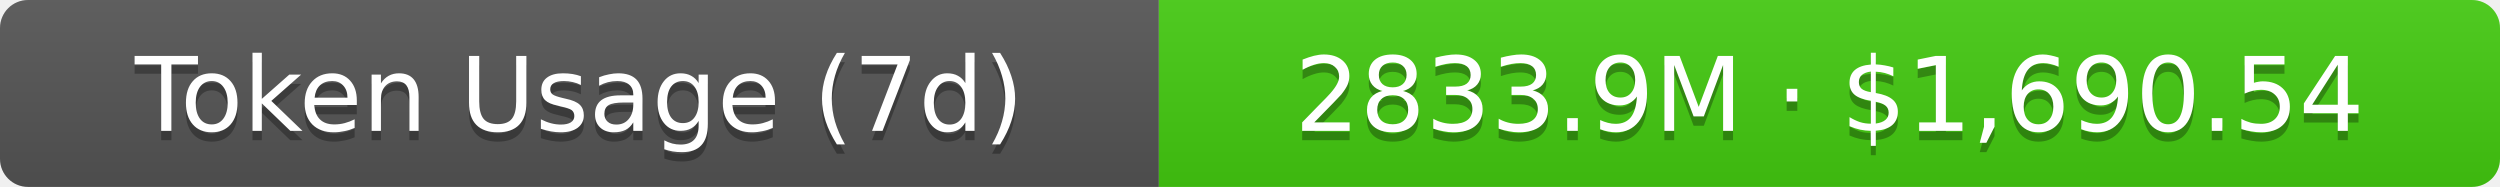
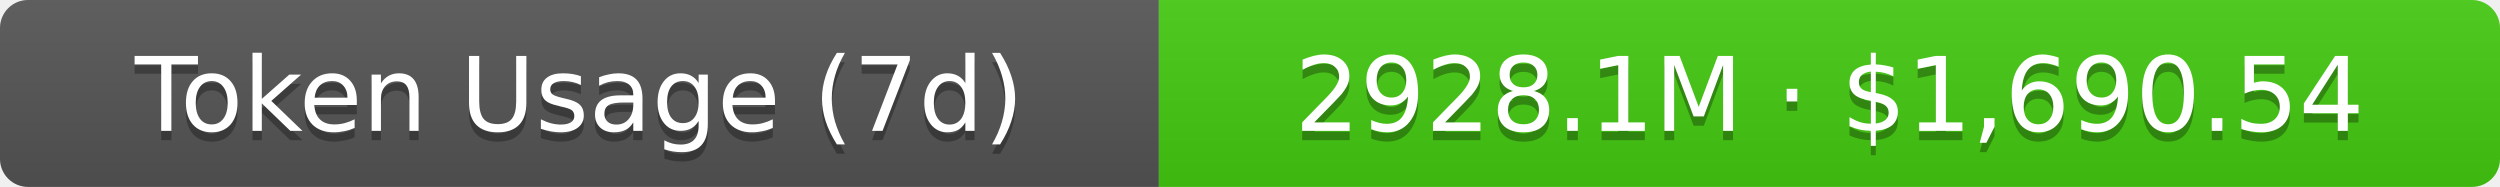
- <svg xmlns="http://www.w3.org/2000/svg" width="267.5" height="20" role="img" aria-label="Token Usage (7d): 2833.9M · $1,690.54">
+ <svg xmlns="http://www.w3.org/2000/svg" width="267.5" height="20" role="img" aria-label="Token Usage (7d): 2928.1M · $1,690.54">
  <linearGradient id="s" x2="0" y2="100%">
    <stop offset="0" stop-color="#bbb" stop-opacity=".1" />
    <stop offset="1" stop-opacity=".1" />
  </linearGradient>
  <clipPath id="r">
    <rect width="267.5" height="20" rx="3" fill="#fff" />
  </clipPath>
  <g clip-path="url(#r)">
    <rect width="124" height="20" fill="#555" />
    <rect x="124" width="143.5" height="20" fill="#4c1" />
    <rect width="267.5" height="20" fill="url(#s)" />
  </g>
  <g fill="#fff" text-anchor="middle" font-family="Verdana,Geneva,DejaVu Sans,sans-serif" text-rendering="geometricPrecision" font-size="11">
    <text aria-hidden="true" x="62" y="15" fill="#010101" fill-opacity=".3">Token Usage (7d)</text>
    <text x="62" y="14">Token Usage (7d)</text>
-     <text aria-hidden="true" x="195.75" y="15" fill="#010101" fill-opacity=".3">2833.9M · $1,690.54</text>
-     <text x="195.75" y="14">2833.9M · $1,690.54</text>
+     <text aria-hidden="true" x="195.75" y="15" fill="#010101" fill-opacity=".3">2928.1M · $1,690.54</text>
+     <text x="195.75" y="14">2928.1M · $1,690.54</text>
  </g>
</svg>
